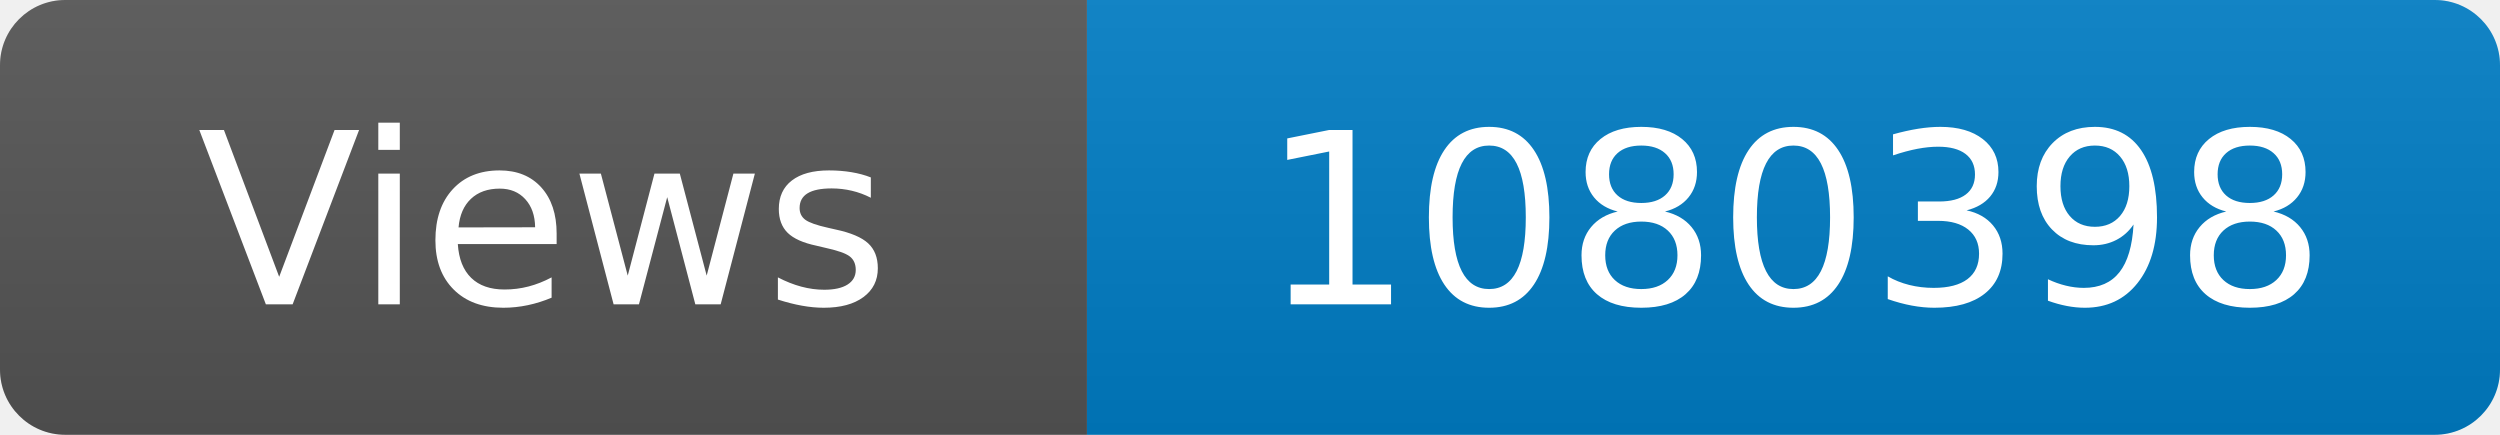
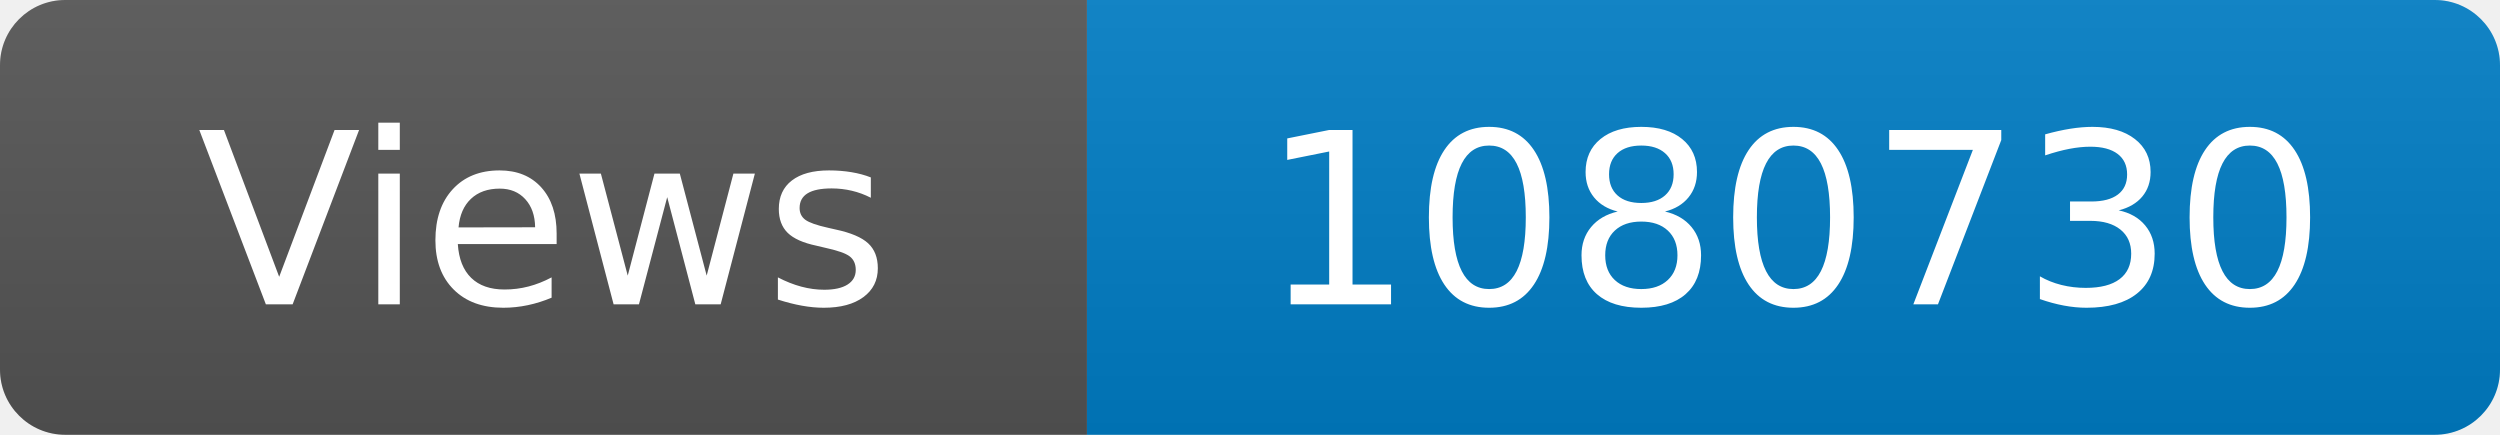
<svg xmlns="http://www.w3.org/2000/svg" width="115" height="20" role="img" aria-label="Maintained?: yes">
  <linearGradient id="s" x2="0" y2="100%">
    <stop offset="0" stop-color="#bbb" stop-opacity=".1" />
    <stop offset="1" stop-opacity=".1" />
  </linearGradient>
  <clipPath id="r">
    <rect width="115" height="20" rx="3" fill="#fff" />
  </clipPath>
  <g clip-path="url(#r)">
    <rect width="50" height="20" fill="#555" />
    <rect x="50" width="160" height="20" fill="#007ec6" />
    <rect width="115" height="20" fill="url(#s)" />
  </g>
  <g fill="#fff" text-anchor="middle" font-family="Verdana,Geneva,DejaVu Sans,sans-serif" font-size="110">
    <text x="250" y="140" transform="scale(.1)" fill="#fff">Views</text>
-     <text x="825" y="140" transform="scale(.1)" fill="#fff">1080398</text>
+     <text x="825" y="140" transform="scale(.1)" fill="#fff">1080730</text>
  </g>
</svg>
